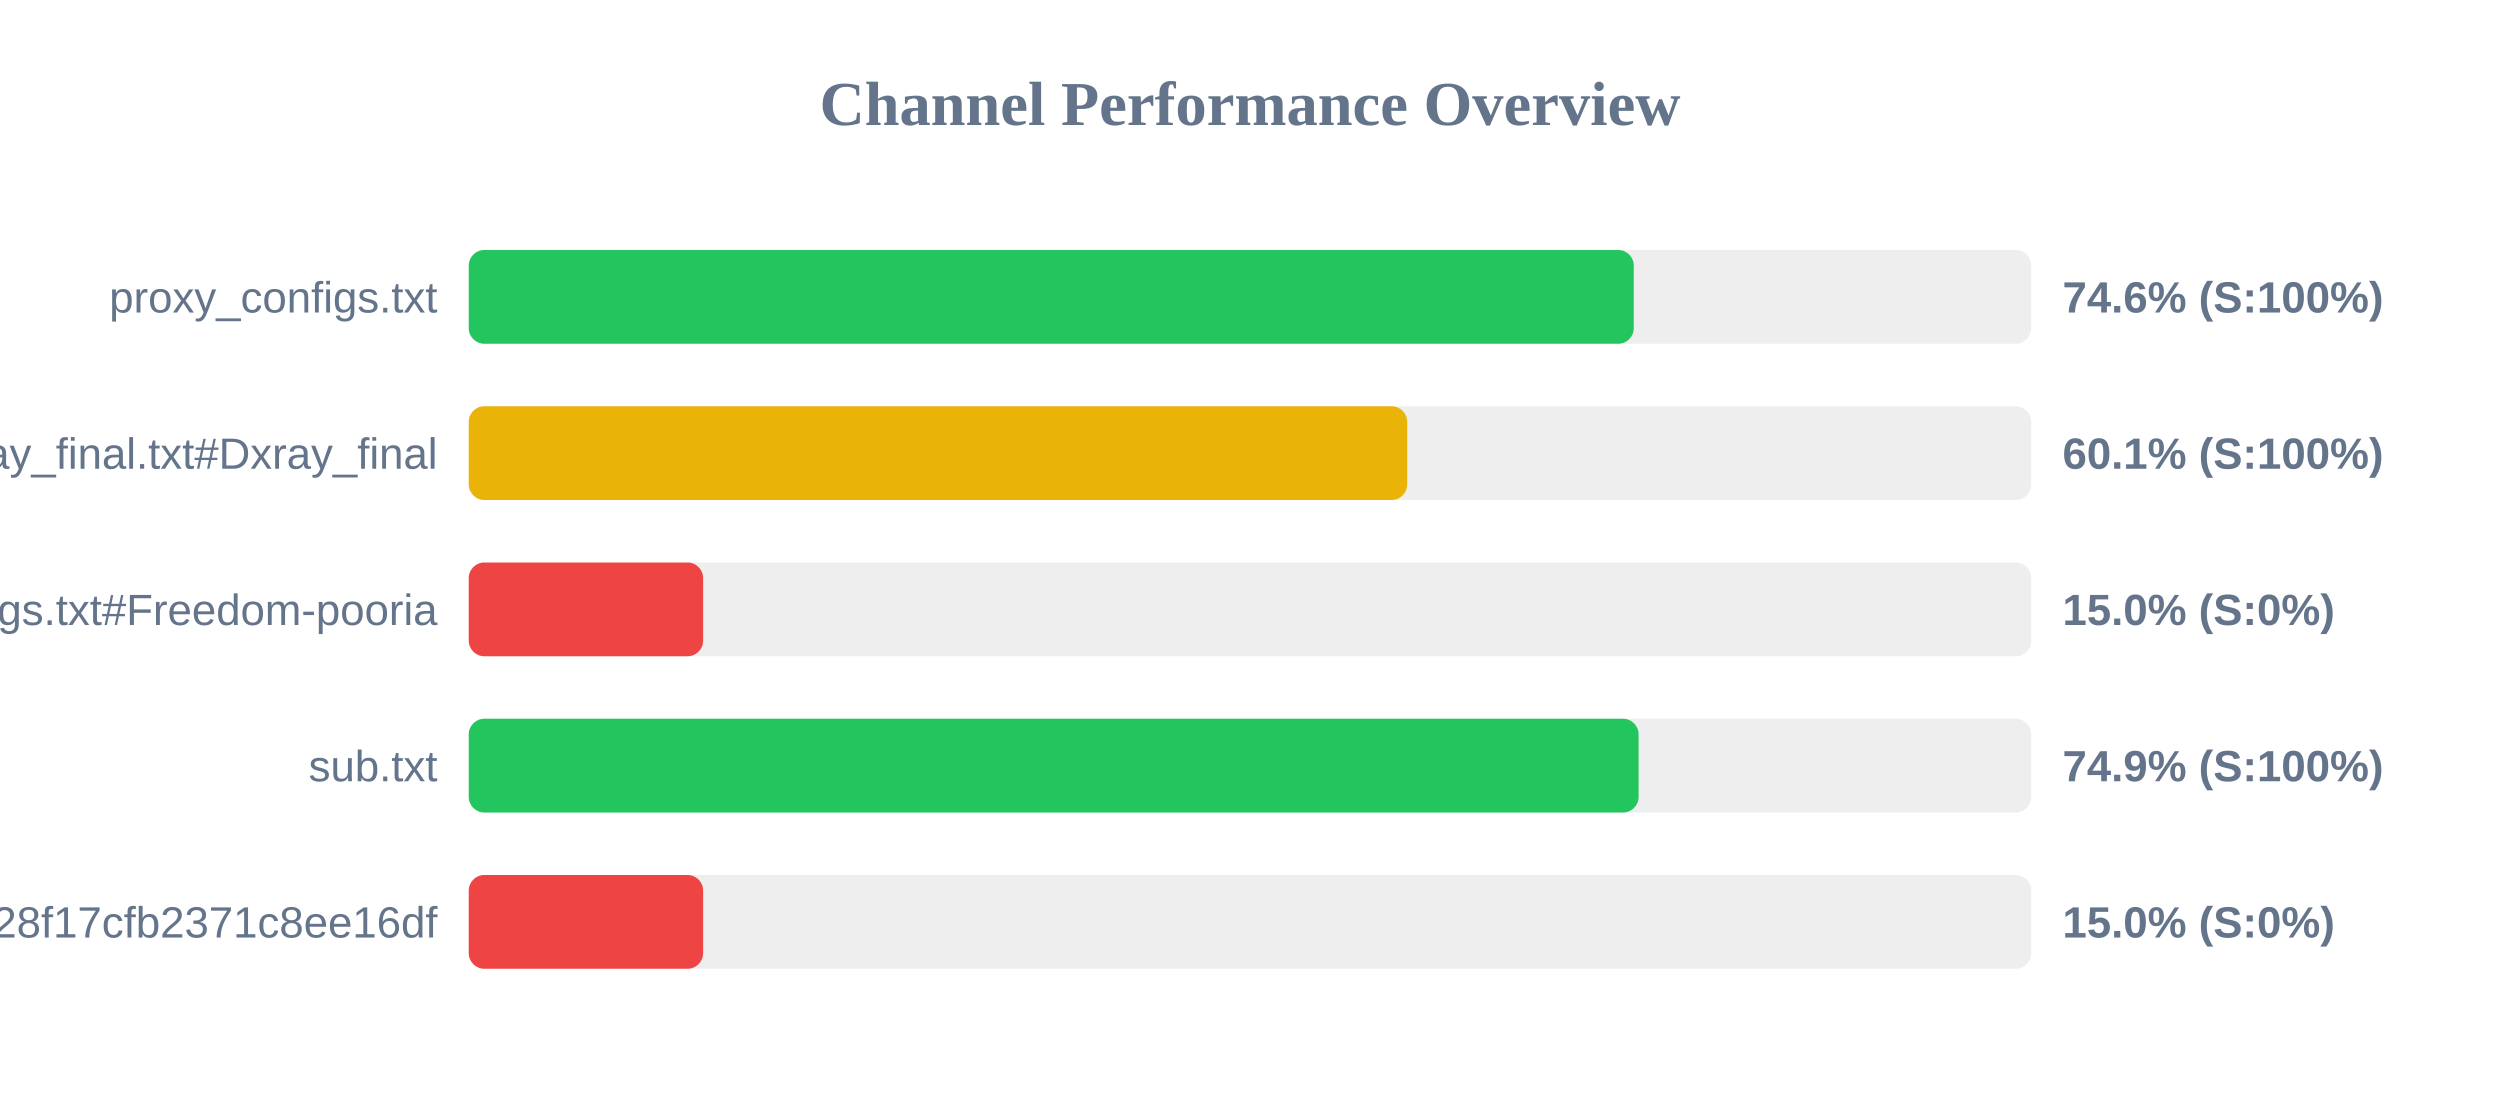
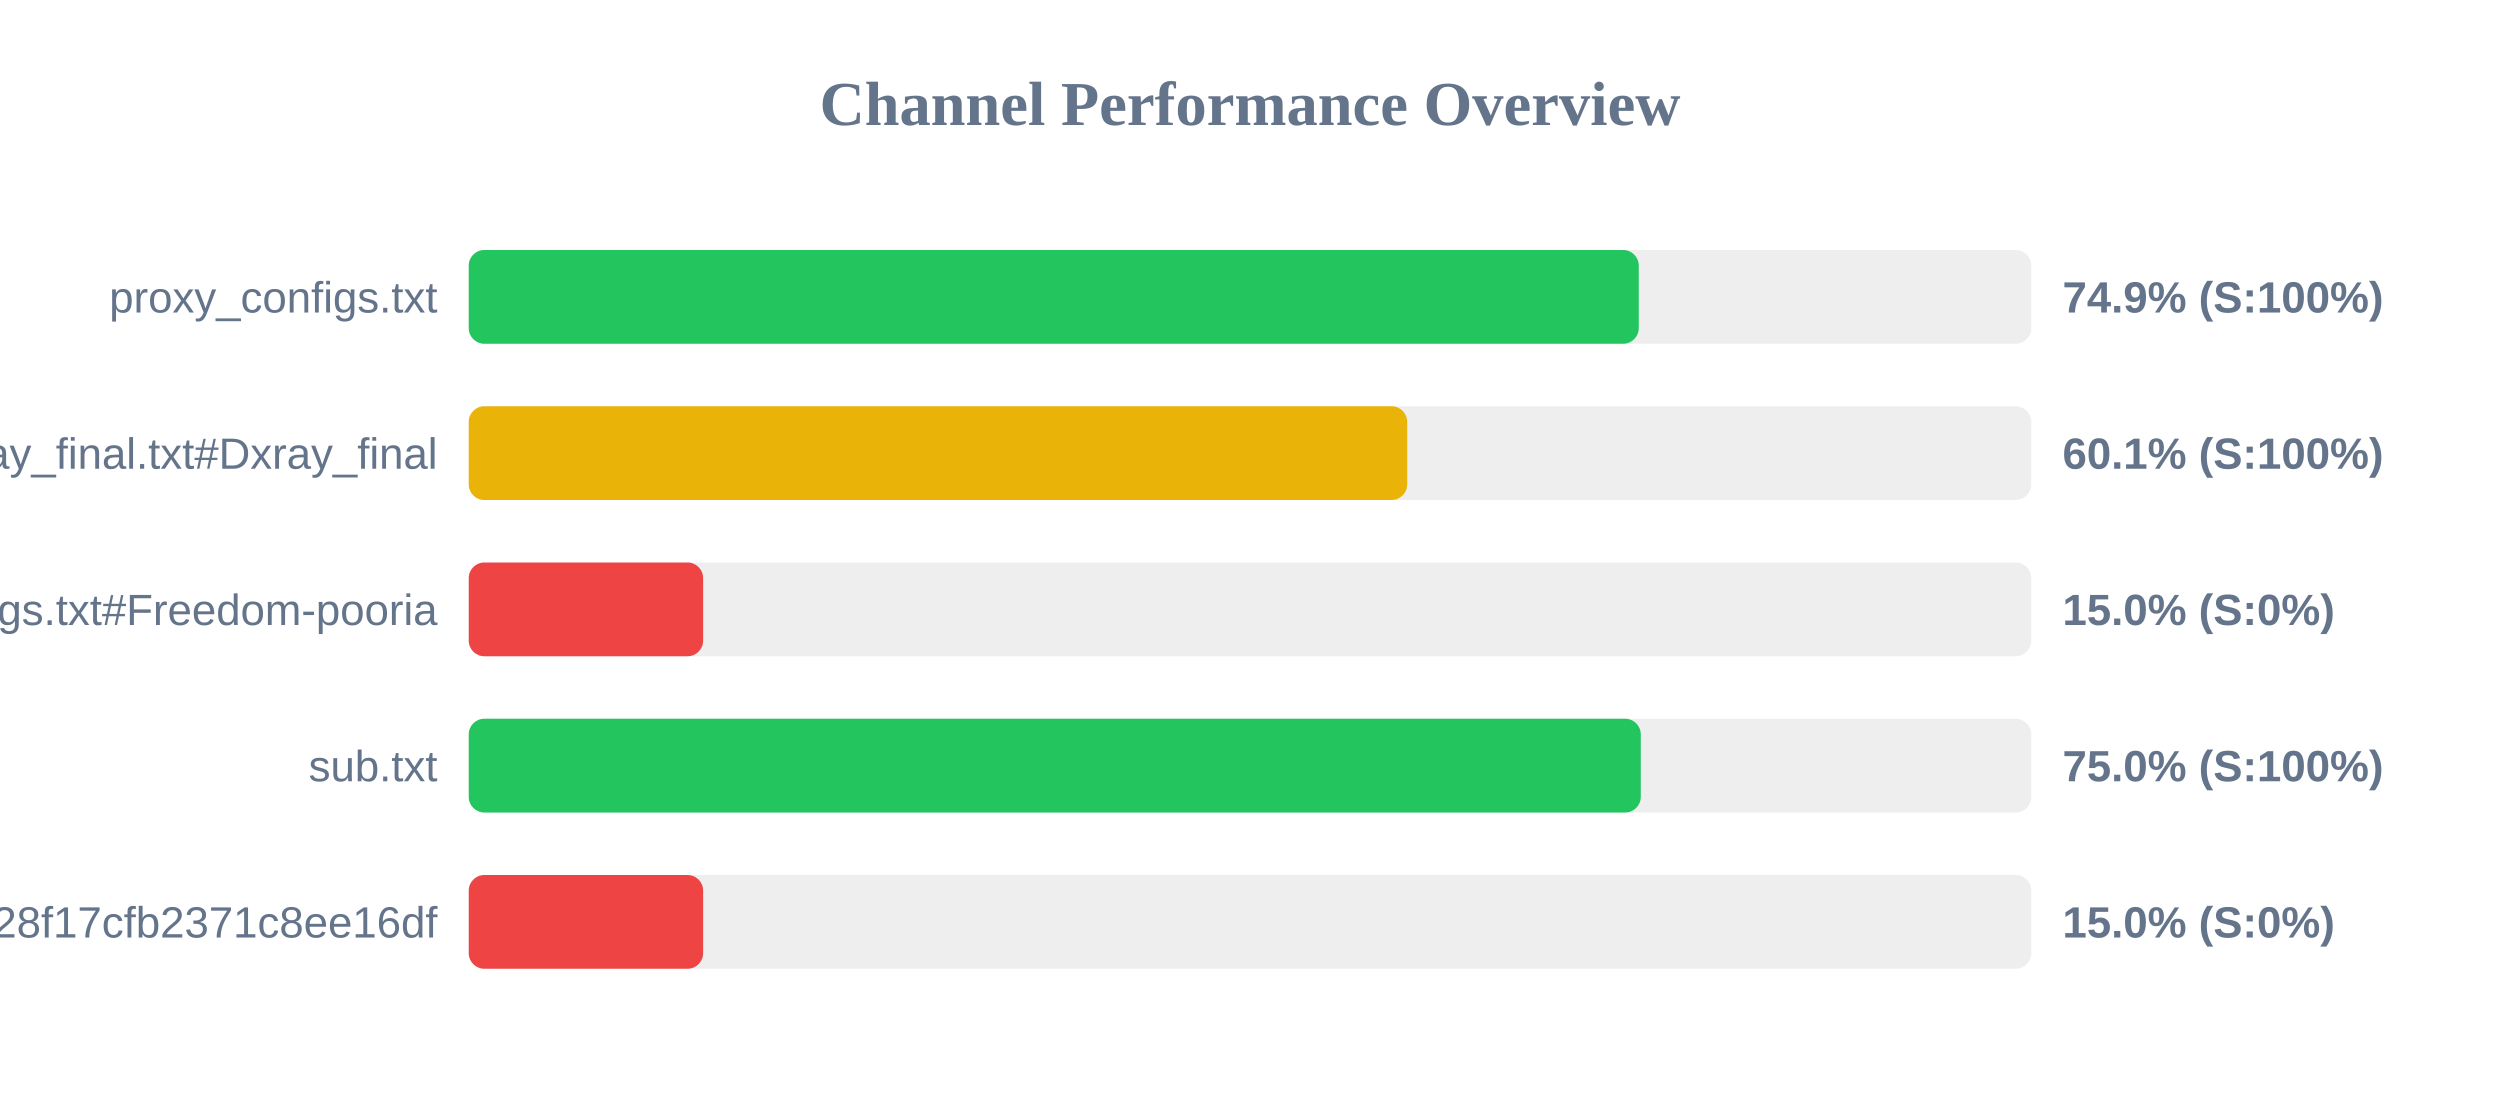
<svg xmlns="http://www.w3.org/2000/svg" width="800" height="350" version="1.1">
  <style>
        .row { font: 14px Arial; fill: #64748b; }
        .score { font: bold 14px Arial; fill: #64748b; }
    </style>
  <text x="400" y="40" text-anchor="middle" font-size="20px" font-weight="bold" fill="#64748b">Channel Performance Overview</text>
  <rect x="150" y="80" width="500" height="30" fill="#eee" rx="5" />
-   <rect x="150" y="80" width="372.8" height="30" fill="#22c55e" rx="5" />
+   <rect x="150" y="80" width="374.4" height="30" fill="#22c55e" rx="5" />
  <text x="140" y="100" text-anchor="end" class="row">proxy_configs.txt</text>
-   <text x="660" y="100" text-anchor="start" class="score">74.6% (S:100%)</text>
+   <text x="660" y="100" text-anchor="start" class="score">74.9% (S:100%)</text>
  <rect x="150" y="130" width="500" height="30" fill="#eee" rx="5" />
  <rect x="150" y="130" width="300.3" height="30" fill="#eab308" rx="5" />
  <text x="140" y="150" text-anchor="end" class="row">xray_final.txt#Dxray_final</text>
  <text x="660" y="150" text-anchor="start" class="score">60.1% (S:100%)</text>
  <rect x="150" y="180" width="500" height="30" fill="#eee" rx="5" />
  <rect x="150" y="180" width="75.0" height="30" fill="#ef4444" rx="5" />
  <text x="140" y="200" text-anchor="end" class="row">v2ray_configs.txt#Freedom-pooria</text>
  <text x="660" y="200" text-anchor="start" class="score">15.0% (S:0%)</text>
  <rect x="150" y="230" width="500" height="30" fill="#eee" rx="5" />
-   <rect x="150" y="230" width="374.35" height="30" fill="#22c55e" rx="5" />
+   <rect x="150" y="230" width="375.05" height="30" fill="#22c55e" rx="5" />
  <text x="140" y="250" text-anchor="end" class="row">sub.txt</text>
-   <text x="660" y="250" text-anchor="start" class="score">74.9% (S:100%)</text>
+   <text x="660" y="250" text-anchor="start" class="score">75.0% (S:100%)</text>
  <rect x="150" y="280" width="500" height="30" fill="#eee" rx="5" />
  <rect x="150" y="280" width="75.0" height="30" fill="#ef4444" rx="5" />
  <text x="140" y="300" text-anchor="end" class="row">?token=fedfed7b41b828f17cfb2371c8ee16df</text>
  <text x="660" y="300" text-anchor="start" class="score">15.0% (S:0%)</text>
</svg>
